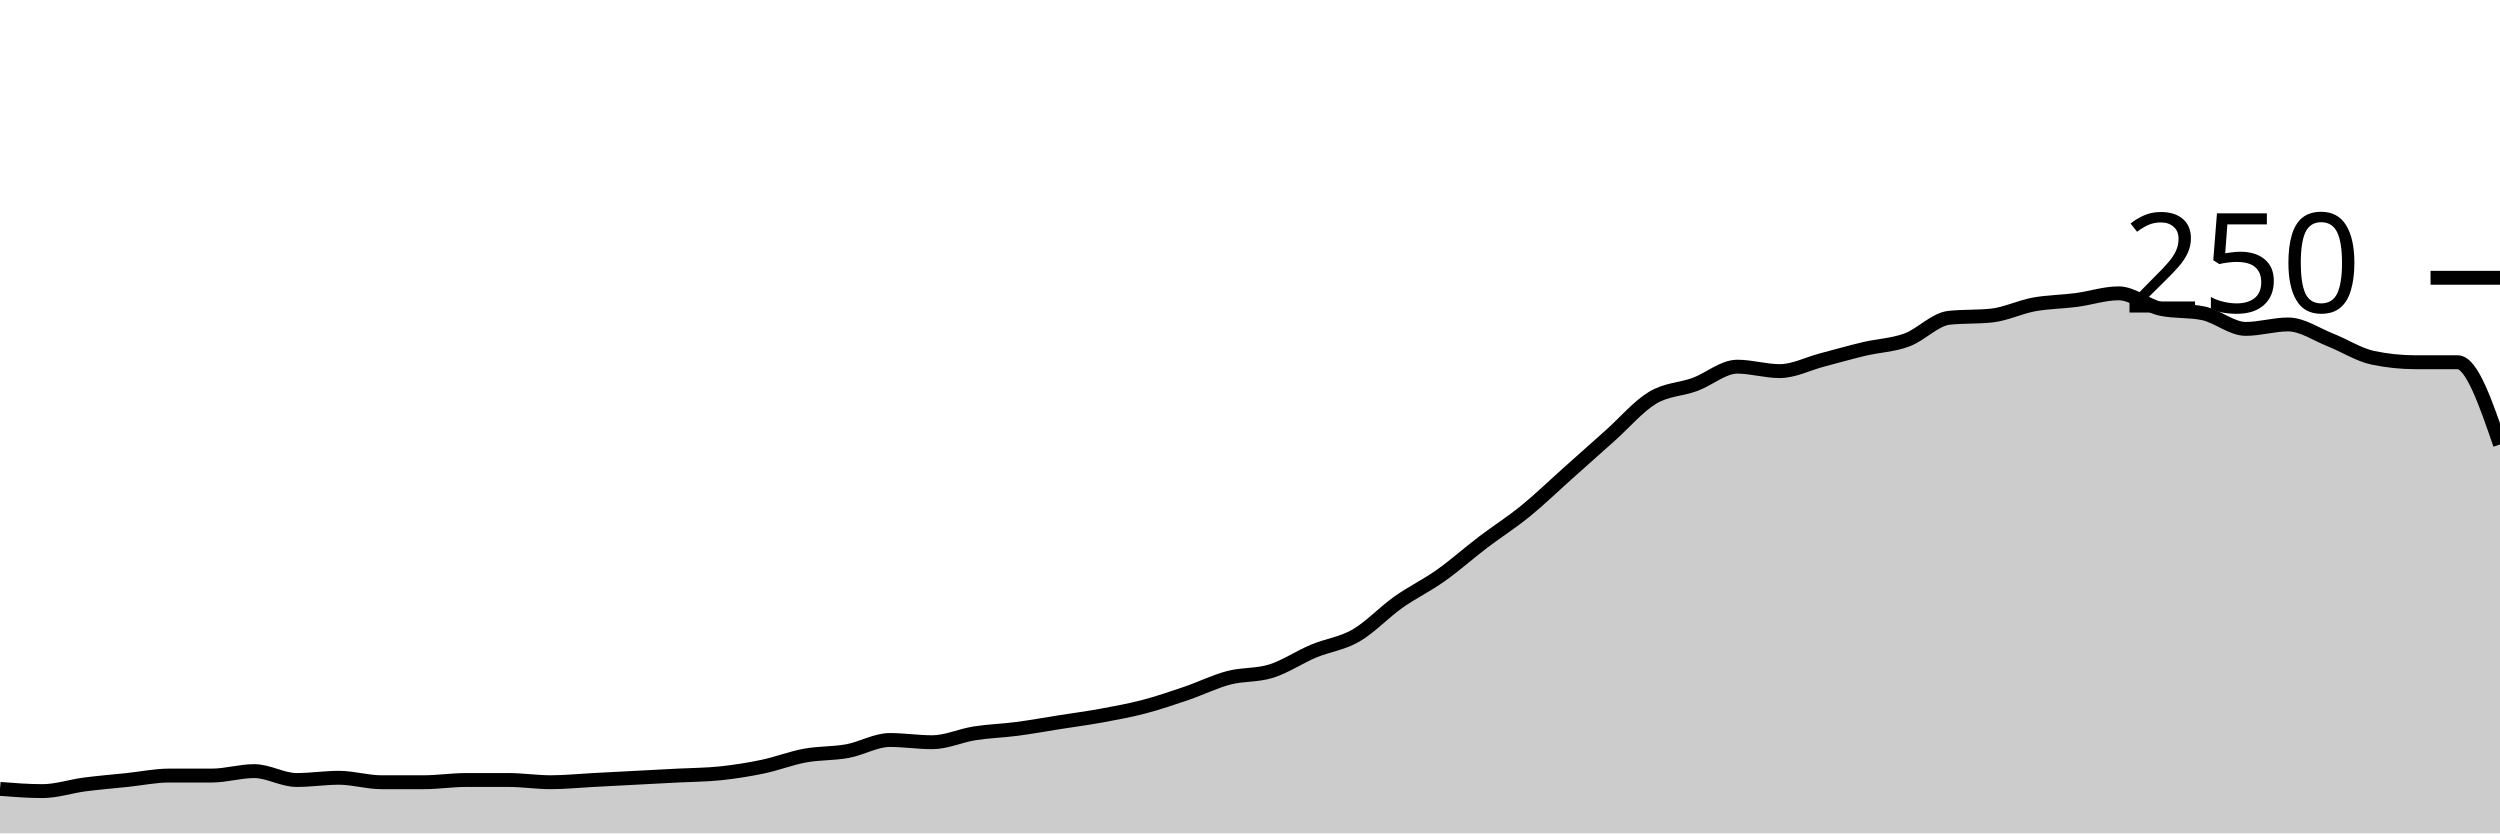
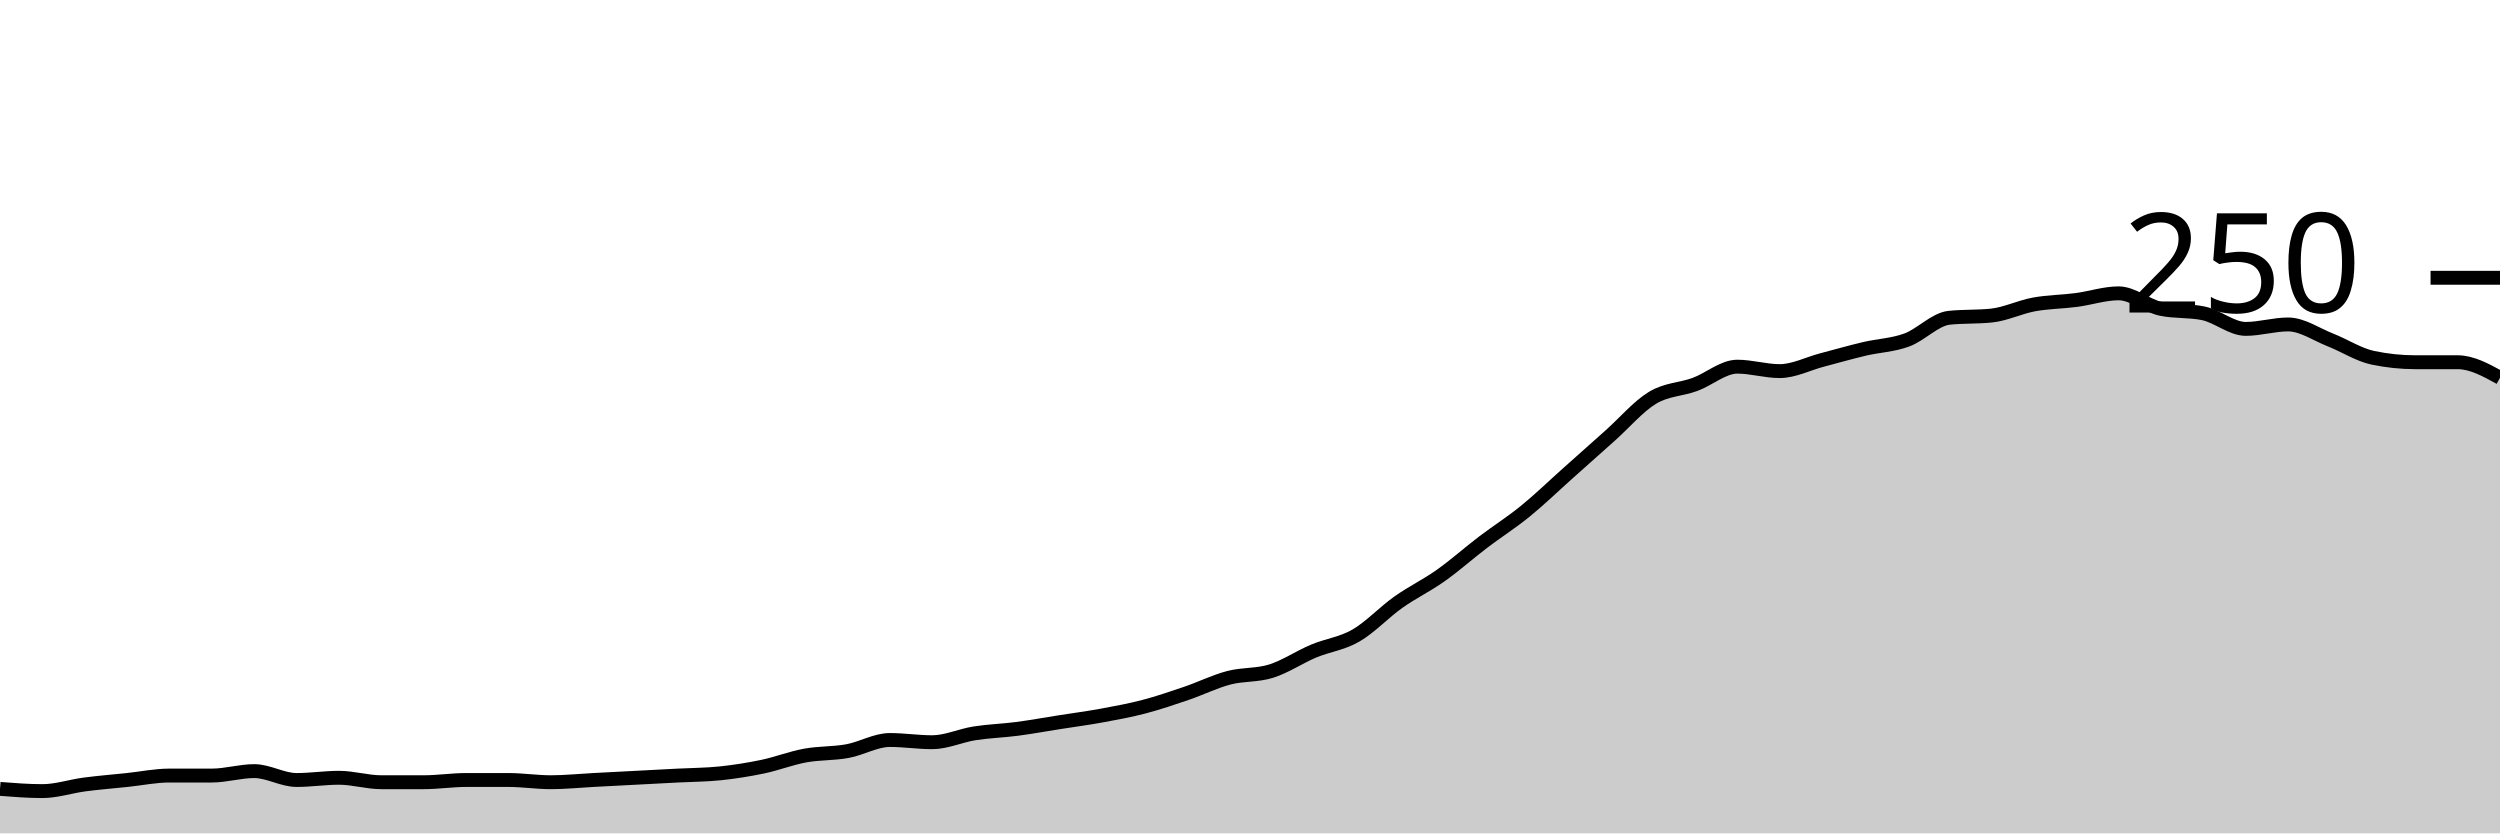
<svg xmlns="http://www.w3.org/2000/svg" viewBox="0 0 180 60">
  <g transform="translate(0,20)">
-     <path class="area" fill="rgba(0, 0, 0, 0.2)" d="M0,36.8C1.017,36.88,2.034,36.96,3.051,36.96C4.068,36.96,5.085,36.613,6.102,36.48C7.119,36.347,8.136,36.267,9.153,36.16C10.169,36.053,11.186,35.84,12.203,35.84C13.22,35.84,14.237,35.84,15.254,35.84C16.271,35.84,17.288,35.52,18.305,35.52C19.322,35.52,20.339,36.16,21.356,36.16C22.373,36.16,23.39,36,24.407,36C25.424,36,26.441,36.32,27.458,36.32C28.475,36.32,29.492,36.32,30.508,36.32C31.525,36.32,32.542,36.16,33.559,36.16C34.576,36.16,35.593,36.16,36.61,36.16C37.627,36.16,38.644,36.32,39.661,36.32C40.678,36.32,41.695,36.213,42.712,36.16C43.729,36.107,44.746,36.053,45.763,36C46.78,35.947,47.797,35.893,48.814,35.84C49.831,35.787,50.847,35.787,51.864,35.68C52.881,35.573,53.898,35.413,54.915,35.2C55.932,34.987,56.949,34.587,57.966,34.4C58.983,34.213,60,34.267,61.017,34.08C62.034,33.893,63.051,33.28,64.068,33.28C65.085,33.28,66.102,33.44,67.119,33.44C68.136,33.44,69.153,32.96,70.169,32.8C71.186,32.64,72.203,32.613,73.22,32.48C74.237,32.347,75.254,32.16,76.271,32C77.288,31.84,78.305,31.707,79.322,31.52C80.339,31.333,81.356,31.147,82.373,30.88C83.39,30.613,84.407,30.267,85.424,29.92C86.441,29.573,87.458,29.067,88.475,28.8C89.492,28.533,90.508,28.64,91.525,28.32C92.542,28,93.559,27.307,94.576,26.88C95.593,26.453,96.61,26.347,97.627,25.76C98.644,25.173,99.661,24.08,100.678,23.36C101.695,22.64,102.712,22.16,103.729,21.44C104.746,20.72,105.763,19.813,106.78,19.04C107.797,18.267,108.814,17.627,109.831,16.8C110.847,15.973,111.864,14.987,112.881,14.08C113.898,13.173,114.915,12.267,115.932,11.36C116.949,10.453,117.966,9.253,118.983,8.64C120,8.027,121.017,8.053,122.034,7.68C123.051,7.307,124.068,6.4,125.085,6.4C126.102,6.4,127.119,6.72,128.136,6.72C129.153,6.72,130.169,6.187,131.186,5.92C132.203,5.653,133.22,5.36,134.237,5.12C135.254,4.88,136.271,4.853,137.288,4.48C138.305,4.107,139.322,2.987,140.339,2.88C141.356,2.773,142.373,2.827,143.39,2.72C144.407,2.613,145.424,2.107,146.441,1.92C147.458,1.733,148.475,1.733,149.492,1.6C150.508,1.467,151.525,1.12,152.542,1.12C153.559,1.12,154.576,2.027,155.593,2.24C156.61,2.453,157.627,2.347,158.644,2.56C159.661,2.773,160.678,3.68,161.695,3.68C162.712,3.68,163.729,3.36,164.746,3.36C165.763,3.36,166.78,4.08,167.797,4.48C168.814,4.88,169.831,5.547,170.847,5.76C171.864,5.973,172.881,6.08,173.898,6.08C174.915,6.08,175.932,6.08,176.949,6.08C177.966,6.08,178.983,9.04,180,12L180,40C178.983,40,177.966,40,176.949,40C175.932,40,174.915,40,173.898,40C172.881,40,171.864,40,170.847,40C169.831,40,168.814,40,167.797,40C166.78,40,165.763,40,164.746,40C163.729,40,162.712,40,161.695,40C160.678,40,159.661,40,158.644,40C157.627,40,156.61,40,155.593,40C154.576,40,153.559,40,152.542,40C151.525,40,150.508,40,149.492,40C148.475,40,147.458,40,146.441,40C145.424,40,144.407,40,143.39,40C142.373,40,141.356,40,140.339,40C139.322,40,138.305,40,137.288,40C136.271,40,135.254,40,134.237,40C133.22,40,132.203,40,131.186,40C130.169,40,129.153,40,128.136,40C127.119,40,126.102,40,125.085,40C124.068,40,123.051,40,122.034,40C121.017,40,120,40,118.983,40C117.966,40,116.949,40,115.932,40C114.915,40,113.898,40,112.881,40C111.864,40,110.847,40,109.831,40C108.814,40,107.797,40,106.78,40C105.763,40,104.746,40,103.729,40C102.712,40,101.695,40,100.678,40C99.661,40,98.644,40,97.627,40C96.61,40,95.593,40,94.576,40C93.559,40,92.542,40,91.525,40C90.508,40,89.492,40,88.475,40C87.458,40,86.441,40,85.424,40C84.407,40,83.39,40,82.373,40C81.356,40,80.339,40,79.322,40C78.305,40,77.288,40,76.271,40C75.254,40,74.237,40,73.22,40C72.203,40,71.186,40,70.169,40C69.153,40,68.136,40,67.119,40C66.102,40,65.085,40,64.068,40C63.051,40,62.034,40,61.017,40C60,40,58.983,40,57.966,40C56.949,40,55.932,40,54.915,40C53.898,40,52.881,40,51.864,40C50.847,40,49.831,40,48.814,40C47.797,40,46.78,40,45.763,40C44.746,40,43.729,40,42.712,40C41.695,40,40.678,40,39.661,40C38.644,40,37.627,40,36.61,40C35.593,40,34.576,40,33.559,40C32.542,40,31.525,40,30.508,40C29.492,40,28.475,40,27.458,40C26.441,40,25.424,40,24.407,40C23.39,40,22.373,40,21.356,40C20.339,40,19.322,40,18.305,40C17.288,40,16.271,40,15.254,40C14.237,40,13.22,40,12.203,40C11.186,40,10.169,40,9.153,40C8.136,40,7.119,40,6.102,40C5.085,40,4.068,40,3.051,40C2.034,40,1.017,40,0,40Z" />
-     <path class="line" stroke="black" fill="none" d="M0,36.8C1.017,36.88,2.034,36.96,3.051,36.96C4.068,36.96,5.085,36.613,6.102,36.48C7.119,36.347,8.136,36.267,9.153,36.16C10.169,36.053,11.186,35.84,12.203,35.84C13.22,35.84,14.237,35.84,15.254,35.84C16.271,35.84,17.288,35.52,18.305,35.52C19.322,35.52,20.339,36.16,21.356,36.16C22.373,36.16,23.39,36,24.407,36C25.424,36,26.441,36.32,27.458,36.32C28.475,36.32,29.492,36.32,30.508,36.32C31.525,36.32,32.542,36.16,33.559,36.16C34.576,36.16,35.593,36.16,36.61,36.16C37.627,36.16,38.644,36.32,39.661,36.32C40.678,36.32,41.695,36.213,42.712,36.16C43.729,36.107,44.746,36.053,45.763,36C46.78,35.947,47.797,35.893,48.814,35.84C49.831,35.787,50.847,35.787,51.864,35.68C52.881,35.573,53.898,35.413,54.915,35.2C55.932,34.987,56.949,34.587,57.966,34.4C58.983,34.213,60,34.267,61.017,34.08C62.034,33.893,63.051,33.28,64.068,33.28C65.085,33.28,66.102,33.44,67.119,33.44C68.136,33.44,69.153,32.96,70.169,32.8C71.186,32.64,72.203,32.613,73.22,32.48C74.237,32.347,75.254,32.16,76.271,32C77.288,31.84,78.305,31.707,79.322,31.52C80.339,31.333,81.356,31.147,82.373,30.88C83.39,30.613,84.407,30.267,85.424,29.92C86.441,29.573,87.458,29.067,88.475,28.8C89.492,28.533,90.508,28.64,91.525,28.32C92.542,28,93.559,27.307,94.576,26.88C95.593,26.453,96.61,26.347,97.627,25.76C98.644,25.173,99.661,24.08,100.678,23.36C101.695,22.64,102.712,22.16,103.729,21.44C104.746,20.72,105.763,19.813,106.78,19.04C107.797,18.267,108.814,17.627,109.831,16.8C110.847,15.973,111.864,14.987,112.881,14.08C113.898,13.173,114.915,12.267,115.932,11.36C116.949,10.453,117.966,9.253,118.983,8.64C120,8.027,121.017,8.053,122.034,7.68C123.051,7.307,124.068,6.4,125.085,6.4C126.102,6.4,127.119,6.72,128.136,6.72C129.153,6.72,130.169,6.187,131.186,5.92C132.203,5.653,133.22,5.36,134.237,5.12C135.254,4.88,136.271,4.853,137.288,4.48C138.305,4.107,139.322,2.987,140.339,2.88C141.356,2.773,142.373,2.827,143.39,2.72C144.407,2.613,145.424,2.107,146.441,1.92C147.458,1.733,148.475,1.733,149.492,1.6C150.508,1.467,151.525,1.12,152.542,1.12C153.559,1.12,154.576,2.027,155.593,2.24C156.61,2.453,157.627,2.347,158.644,2.56C159.661,2.773,160.678,3.68,161.695,3.68C162.712,3.68,163.729,3.36,164.746,3.36C165.763,3.36,166.78,4.08,167.797,4.48C168.814,4.88,169.831,5.547,170.847,5.76C171.864,5.973,172.881,6.08,173.898,6.08C174.915,6.08,175.932,6.08,176.949,6.08C177.966,6.08,178.983,9.04,180,12" />
+     <path class="area" fill="rgba(0, 0, 0, 0.2)" d="M0,36.8C1.017,36.88,2.034,36.96,3.051,36.96C4.068,36.96,5.085,36.613,6.102,36.48C7.119,36.347,8.136,36.267,9.153,36.16C10.169,36.053,11.186,35.84,12.203,35.84C13.22,35.84,14.237,35.84,15.254,35.84C16.271,35.84,17.288,35.52,18.305,35.52C19.322,35.52,20.339,36.16,21.356,36.16C22.373,36.16,23.39,36,24.407,36C25.424,36,26.441,36.32,27.458,36.32C28.475,36.32,29.492,36.32,30.508,36.32C31.525,36.32,32.542,36.16,33.559,36.16C34.576,36.16,35.593,36.16,36.61,36.16C37.627,36.16,38.644,36.32,39.661,36.32C40.678,36.32,41.695,36.213,42.712,36.16C43.729,36.107,44.746,36.053,45.763,36C46.78,35.947,47.797,35.893,48.814,35.84C49.831,35.787,50.847,35.787,51.864,35.68C52.881,35.573,53.898,35.413,54.915,35.2C55.932,34.987,56.949,34.587,57.966,34.4C58.983,34.213,60,34.267,61.017,34.08C62.034,33.893,63.051,33.28,64.068,33.28C65.085,33.28,66.102,33.44,67.119,33.44C68.136,33.44,69.153,32.96,70.169,32.8C71.186,32.64,72.203,32.613,73.22,32.48C74.237,32.347,75.254,32.16,76.271,32C77.288,31.84,78.305,31.707,79.322,31.52C80.339,31.333,81.356,31.147,82.373,30.88C83.39,30.613,84.407,30.267,85.424,29.92C86.441,29.573,87.458,29.067,88.475,28.8C89.492,28.533,90.508,28.64,91.525,28.32C92.542,28,93.559,27.307,94.576,26.88C95.593,26.453,96.61,26.347,97.627,25.76C98.644,25.173,99.661,24.08,100.678,23.36C101.695,22.64,102.712,22.16,103.729,21.44C104.746,20.72,105.763,19.813,106.78,19.04C107.797,18.267,108.814,17.627,109.831,16.8C110.847,15.973,111.864,14.987,112.881,14.08C113.898,13.173,114.915,12.267,115.932,11.36C116.949,10.453,117.966,9.253,118.983,8.64C120,8.027,121.017,8.053,122.034,7.68C123.051,7.307,124.068,6.4,125.085,6.4C126.102,6.4,127.119,6.72,128.136,6.72C129.153,6.72,130.169,6.187,131.186,5.92C132.203,5.653,133.22,5.36,134.237,5.12C135.254,4.88,136.271,4.853,137.288,4.48C138.305,4.107,139.322,2.987,140.339,2.88C141.356,2.773,142.373,2.827,143.39,2.72C144.407,2.613,145.424,2.107,146.441,1.92C147.458,1.733,148.475,1.733,149.492,1.6C150.508,1.467,151.525,1.12,152.542,1.12C153.559,1.12,154.576,2.027,155.593,2.24C156.61,2.453,157.627,2.347,158.644,2.56C159.661,2.773,160.678,3.68,161.695,3.68C162.712,3.68,163.729,3.36,164.746,3.36C165.763,3.36,166.78,4.08,167.797,4.48C168.814,4.88,169.831,5.547,170.847,5.76C171.864,5.973,172.881,6.08,173.898,6.08C174.915,6.08,175.932,6.08,176.949,6.08C177.966,6.08,178.983,6.64,180,7.2L180,40C178.983,40,177.966,40,176.949,40C175.932,40,174.915,40,173.898,40C172.881,40,171.864,40,170.847,40C169.831,40,168.814,40,167.797,40C166.78,40,165.763,40,164.746,40C163.729,40,162.712,40,161.695,40C160.678,40,159.661,40,158.644,40C157.627,40,156.61,40,155.593,40C154.576,40,153.559,40,152.542,40C151.525,40,150.508,40,149.492,40C148.475,40,147.458,40,146.441,40C145.424,40,144.407,40,143.39,40C142.373,40,141.356,40,140.339,40C139.322,40,138.305,40,137.288,40C136.271,40,135.254,40,134.237,40C133.22,40,132.203,40,131.186,40C130.169,40,129.153,40,128.136,40C127.119,40,126.102,40,125.085,40C124.068,40,123.051,40,122.034,40C121.017,40,120,40,118.983,40C117.966,40,116.949,40,115.932,40C114.915,40,113.898,40,112.881,40C111.864,40,110.847,40,109.831,40C108.814,40,107.797,40,106.78,40C105.763,40,104.746,40,103.729,40C102.712,40,101.695,40,100.678,40C99.661,40,98.644,40,97.627,40C96.61,40,95.593,40,94.576,40C93.559,40,92.542,40,91.525,40C90.508,40,89.492,40,88.475,40C87.458,40,86.441,40,85.424,40C84.407,40,83.39,40,82.373,40C81.356,40,80.339,40,79.322,40C78.305,40,77.288,40,76.271,40C75.254,40,74.237,40,73.22,40C72.203,40,71.186,40,70.169,40C69.153,40,68.136,40,67.119,40C66.102,40,65.085,40,64.068,40C63.051,40,62.034,40,61.017,40C60,40,58.983,40,57.966,40C56.949,40,55.932,40,54.915,40C53.898,40,52.881,40,51.864,40C50.847,40,49.831,40,48.814,40C47.797,40,46.78,40,45.763,40C44.746,40,43.729,40,42.712,40C41.695,40,40.678,40,39.661,40C38.644,40,37.627,40,36.61,40C35.593,40,34.576,40,33.559,40C32.542,40,31.525,40,30.508,40C29.492,40,28.475,40,27.458,40C26.441,40,25.424,40,24.407,40C23.39,40,22.373,40,21.356,40C20.339,40,19.322,40,18.305,40C17.288,40,16.271,40,15.254,40C14.237,40,13.22,40,12.203,40C11.186,40,10.169,40,9.153,40C8.136,40,7.119,40,6.102,40C5.085,40,4.068,40,3.051,40C2.034,40,1.017,40,0,40Z" />
+     <path class="line" stroke="black" fill="none" d="M0,36.8C1.017,36.88,2.034,36.96,3.051,36.96C4.068,36.96,5.085,36.613,6.102,36.48C7.119,36.347,8.136,36.267,9.153,36.16C10.169,36.053,11.186,35.84,12.203,35.84C13.22,35.84,14.237,35.84,15.254,35.84C16.271,35.84,17.288,35.52,18.305,35.52C19.322,35.52,20.339,36.16,21.356,36.16C22.373,36.16,23.39,36,24.407,36C25.424,36,26.441,36.32,27.458,36.32C28.475,36.32,29.492,36.32,30.508,36.32C31.525,36.32,32.542,36.16,33.559,36.16C34.576,36.16,35.593,36.16,36.61,36.16C37.627,36.16,38.644,36.32,39.661,36.32C40.678,36.32,41.695,36.213,42.712,36.16C43.729,36.107,44.746,36.053,45.763,36C46.78,35.947,47.797,35.893,48.814,35.84C49.831,35.787,50.847,35.787,51.864,35.68C52.881,35.573,53.898,35.413,54.915,35.2C55.932,34.987,56.949,34.587,57.966,34.4C58.983,34.213,60,34.267,61.017,34.08C62.034,33.893,63.051,33.28,64.068,33.28C65.085,33.28,66.102,33.44,67.119,33.44C68.136,33.44,69.153,32.96,70.169,32.8C71.186,32.64,72.203,32.613,73.22,32.48C74.237,32.347,75.254,32.16,76.271,32C77.288,31.84,78.305,31.707,79.322,31.52C80.339,31.333,81.356,31.147,82.373,30.88C83.39,30.613,84.407,30.267,85.424,29.92C86.441,29.573,87.458,29.067,88.475,28.8C89.492,28.533,90.508,28.64,91.525,28.32C92.542,28,93.559,27.307,94.576,26.88C95.593,26.453,96.61,26.347,97.627,25.76C98.644,25.173,99.661,24.08,100.678,23.36C101.695,22.64,102.712,22.16,103.729,21.44C104.746,20.72,105.763,19.813,106.78,19.04C107.797,18.267,108.814,17.627,109.831,16.8C110.847,15.973,111.864,14.987,112.881,14.08C113.898,13.173,114.915,12.267,115.932,11.36C116.949,10.453,117.966,9.253,118.983,8.64C120,8.027,121.017,8.053,122.034,7.68C123.051,7.307,124.068,6.4,125.085,6.4C126.102,6.4,127.119,6.72,128.136,6.72C129.153,6.72,130.169,6.187,131.186,5.92C132.203,5.653,133.22,5.36,134.237,5.12C135.254,4.88,136.271,4.853,137.288,4.48C138.305,4.107,139.322,2.987,140.339,2.88C141.356,2.773,142.373,2.827,143.39,2.72C144.407,2.613,145.424,2.107,146.441,1.92C147.458,1.733,148.475,1.733,149.492,1.6C150.508,1.467,151.525,1.12,152.542,1.12C153.559,1.12,154.576,2.027,155.593,2.24C156.61,2.453,157.627,2.347,158.644,2.56C159.661,2.773,160.678,3.68,161.695,3.68C162.712,3.68,163.729,3.36,164.746,3.36C165.763,3.36,166.78,4.08,167.797,4.48C168.814,4.88,169.831,5.547,170.847,5.76C171.864,5.973,172.881,6.08,173.898,6.08C174.915,6.08,175.932,6.08,176.949,6.08C177.966,6.08,178.983,6.64,180,7.2" />
    <path class="axis-ceiling" stroke-width="1" stroke="black" fill="none" d="M175,0L180,0" />
    <text class="axis-ceiling-label" font-family="sans-serif" text-anchor="end" font-size="10px" x="170" y="2.5">250</text>
  </g>
</svg>
